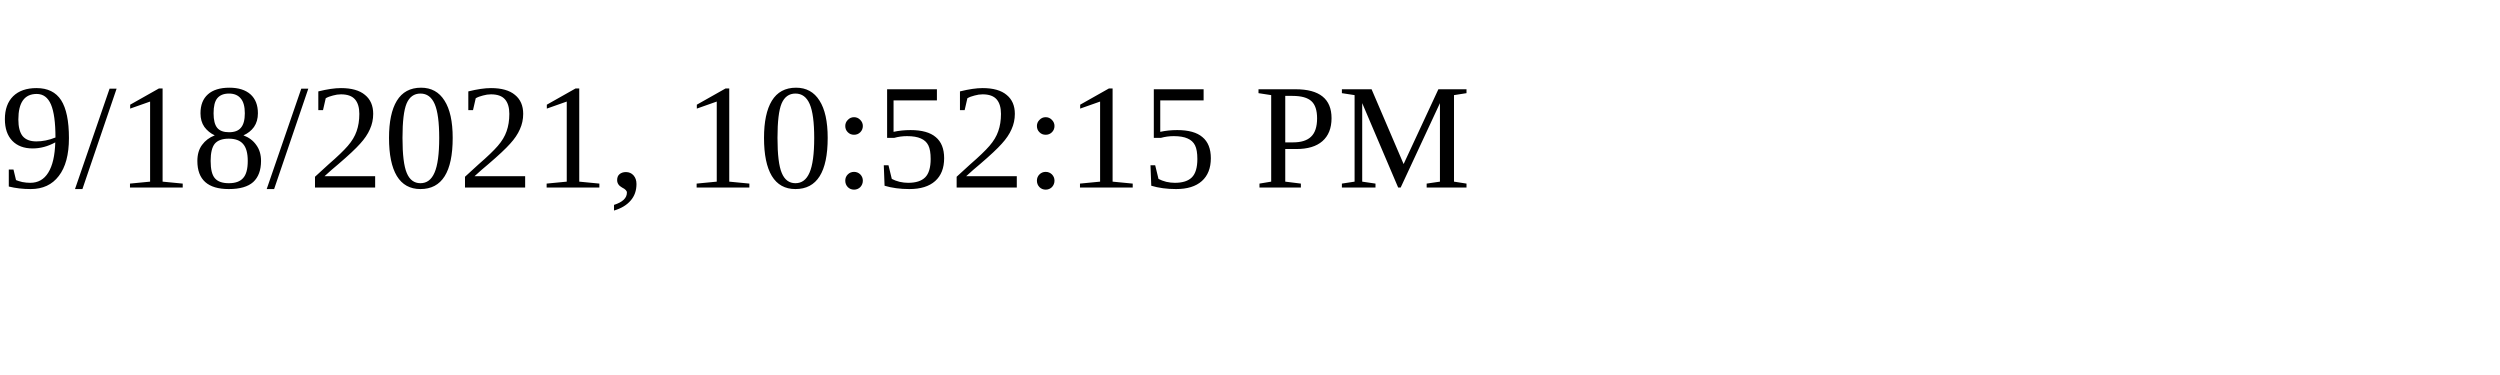
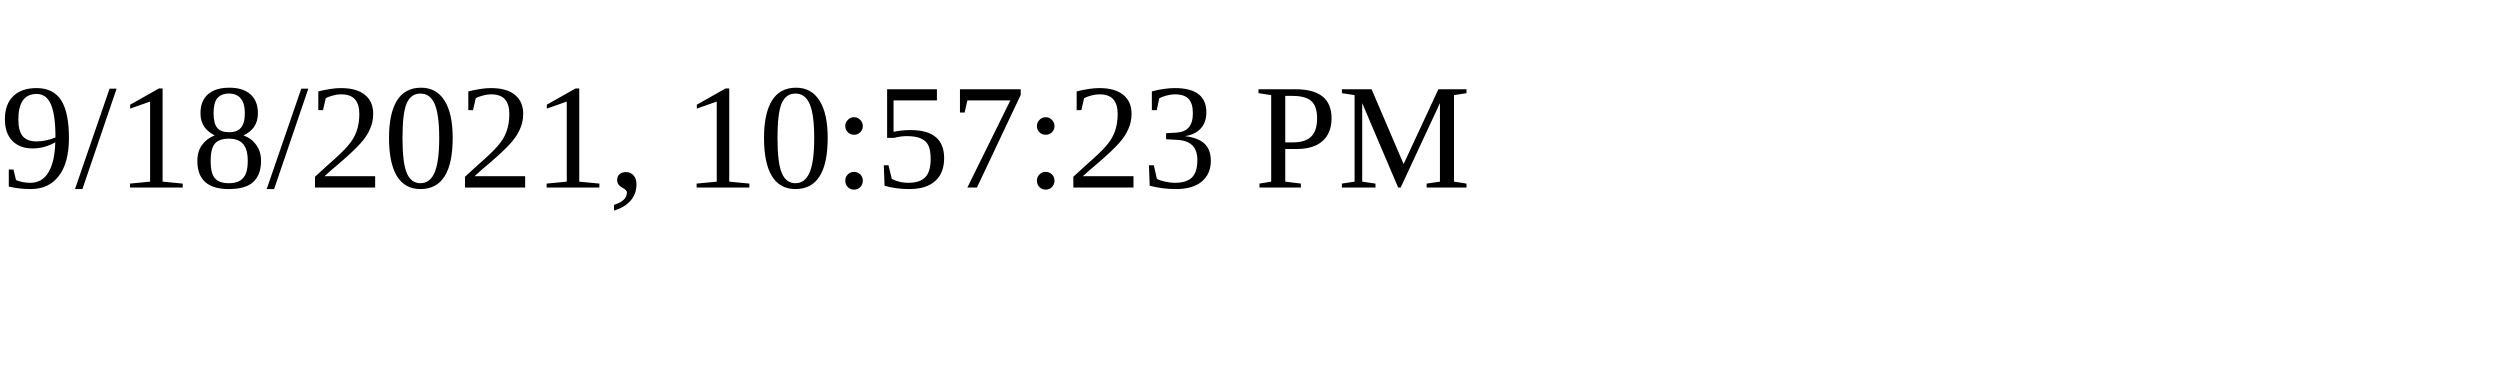
<svg xmlns="http://www.w3.org/2000/svg" height="30" width="200">
-   <text x="0" y="15">9/18/2021, 10:52:15 PM</text>
+   <text x="0" y="15">9/18/2021, 10:57:23 PM</text>
</svg>
